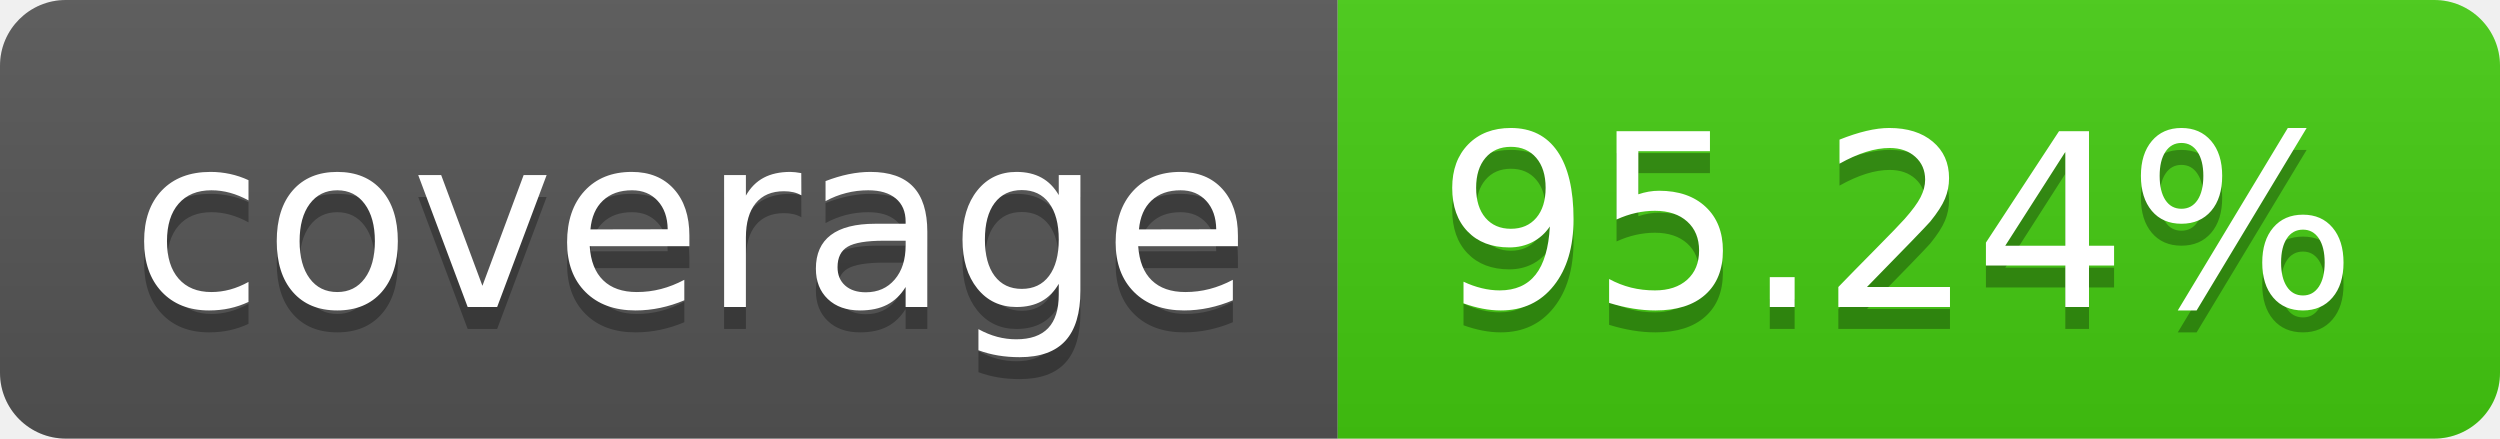
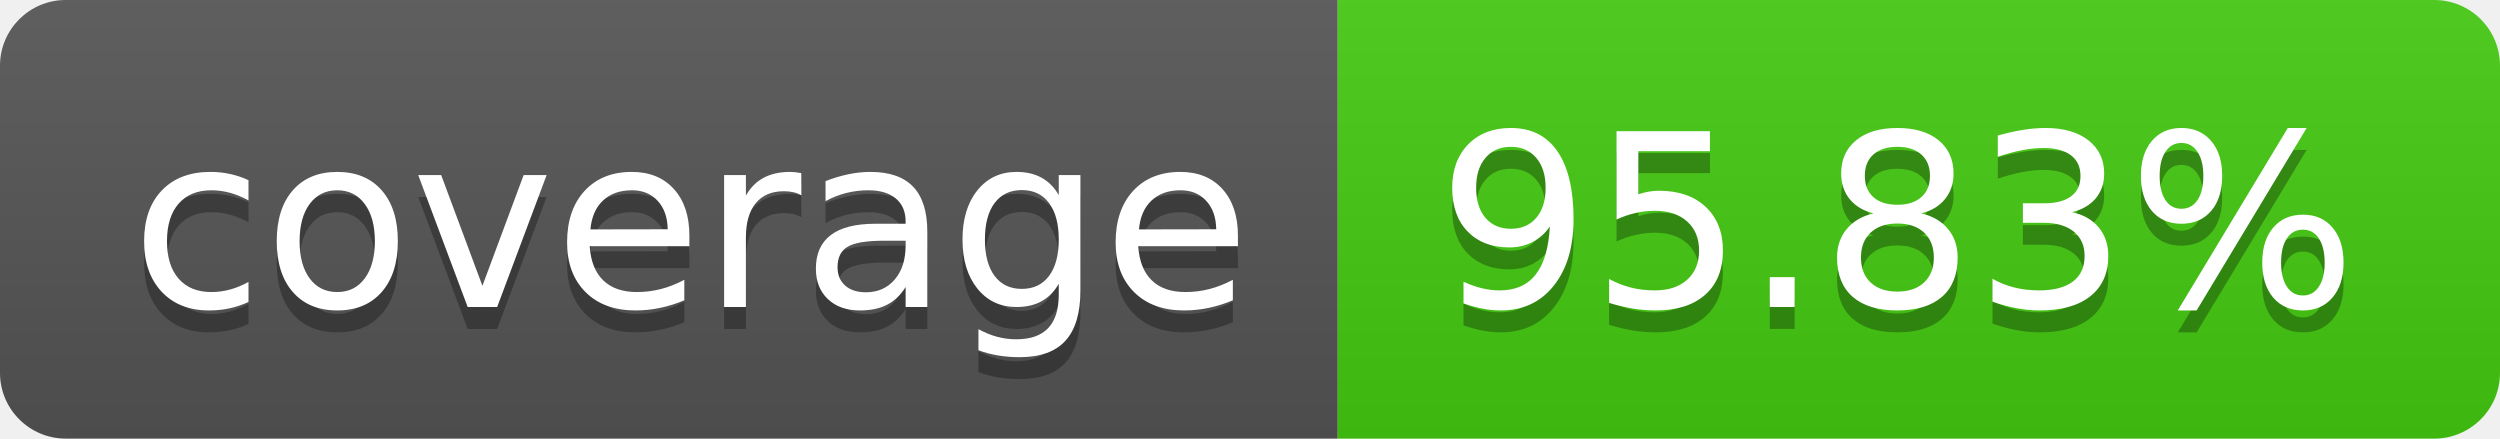
- <svg xmlns="http://www.w3.org/2000/svg" width="114" height="20" role="img" aria-label="coverage: 95.24%">
+ <svg xmlns="http://www.w3.org/2000/svg" width="114" height="20" role="img" aria-label="coverage: 95.83%">
  <linearGradient id="s" x2="0" y2="100%">
    <stop offset="0" stop-color="#bbb" stop-opacity=".1" />
    <stop offset="1" stop-opacity=".1" />
  </linearGradient>
  <clipPath id="r">
    <rect width="114" height="20" rx="3" fill="#fff" />
  </clipPath>
  <g clip-path="url(#r)">
    <rect width="61" height="20" fill="#555" />
    <rect x="61" width="53" height="20" fill="#4c1" />
    <rect width="114" height="20" fill="url(#s)" />
  </g>
  <g fill="#fff" text-anchor="middle" font-family="Verdana,Geneva,DejaVu Sans,sans-serif" text-rendering="geometricPrecision" font-size="110">
    <text aria-hidden="true" x="315" y="150" fill="#010101" fill-opacity=".3" transform="scale(.1)" textLength="510">coverage</text>
    <text x="315" y="140" transform="scale(.1)" fill="#fff" textLength="510">coverage</text>
-     <text aria-hidden="true" x="865" y="150" fill="#010101" fill-opacity=".3" transform="scale(.1)" textLength="430">95.24%</text>
-     <text x="865" y="140" transform="scale(.1)" fill="#fff" textLength="430">95.24%</text>
+     <text aria-hidden="true" x="865" y="150" fill="#010101" fill-opacity=".3" transform="scale(.1)" textLength="430">95.83%</text>
+     <text x="865" y="140" transform="scale(.1)" fill="#fff" textLength="430">95.83%</text>
  </g>
</svg>
